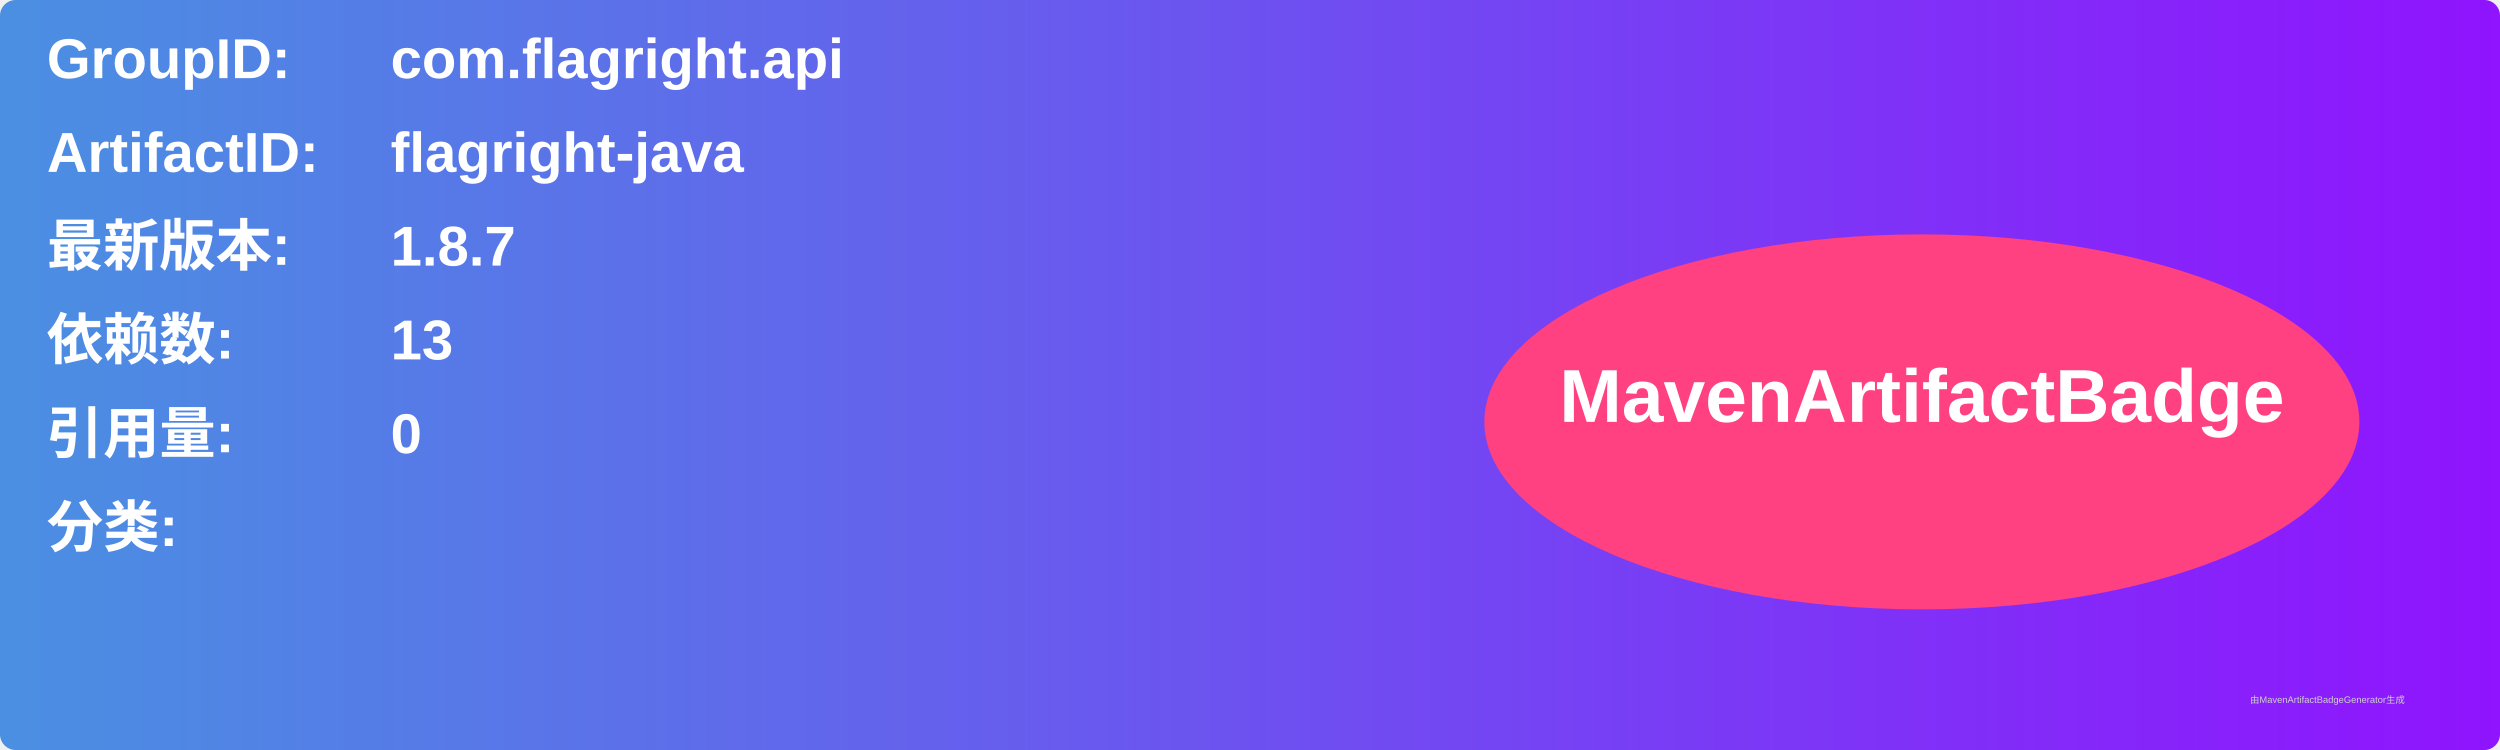
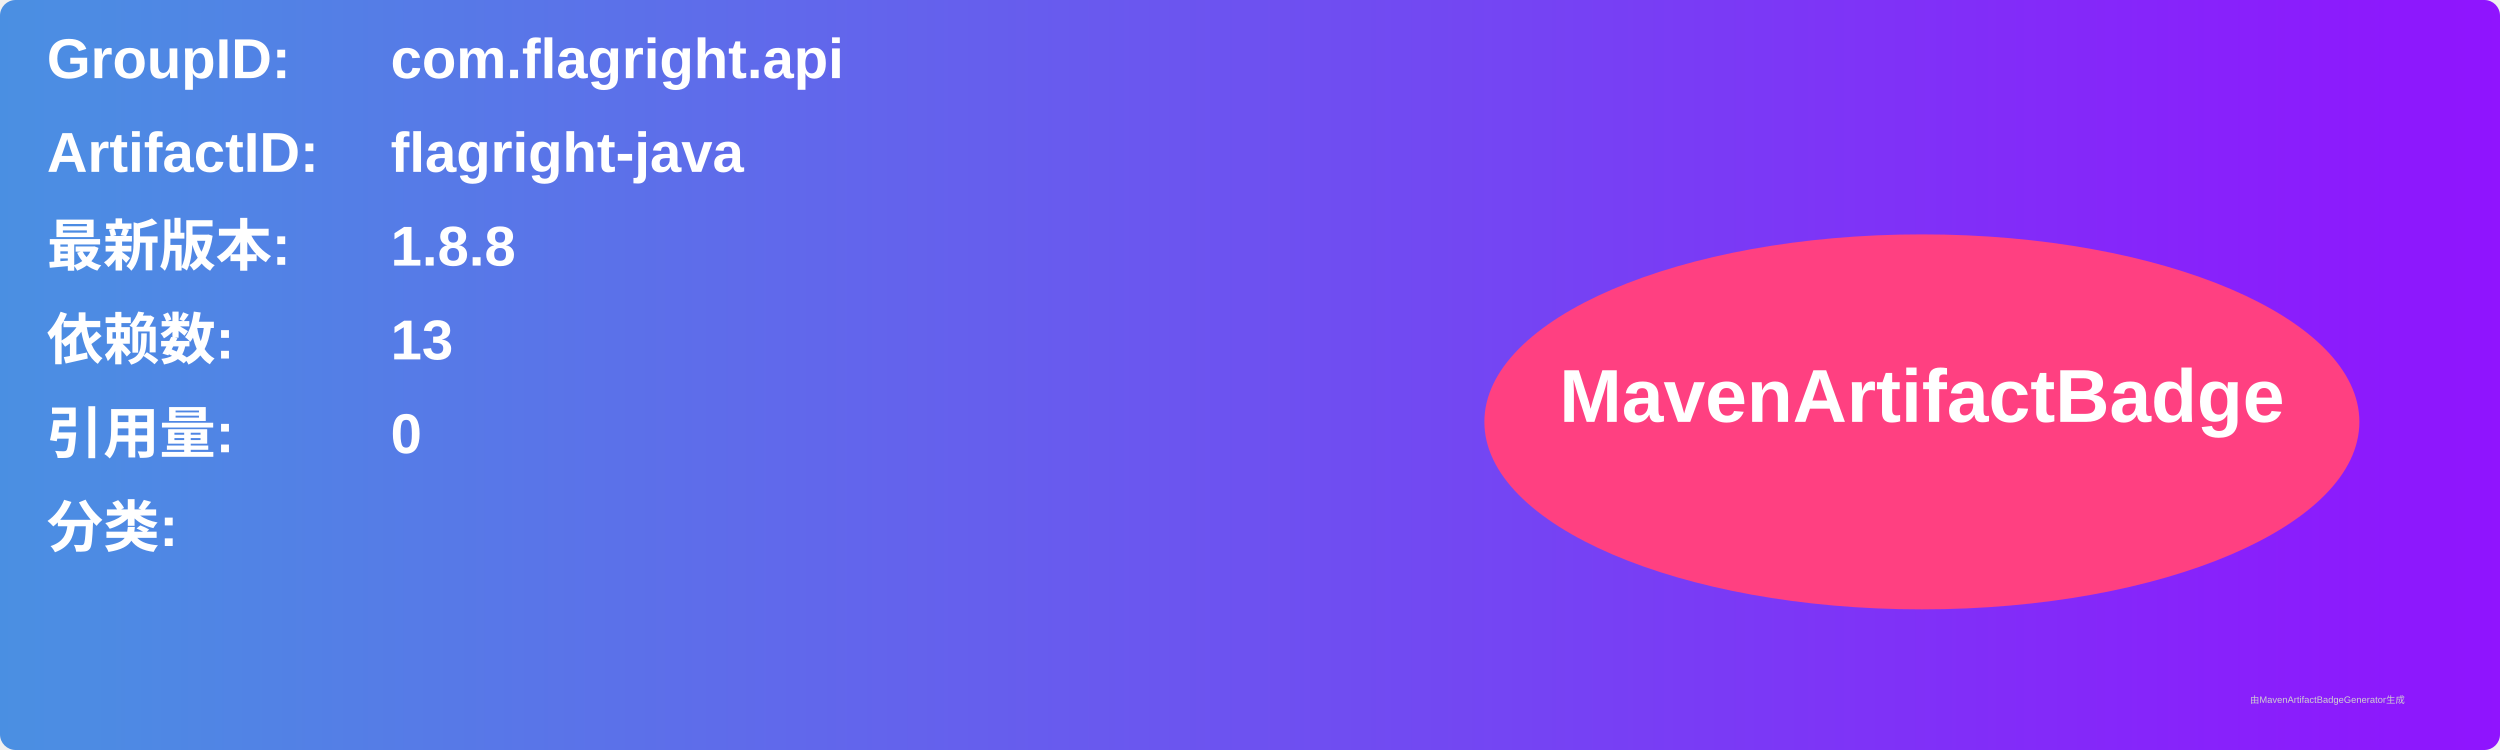
<svg xmlns="http://www.w3.org/2000/svg" width="800" height="240" viewBox="0 0 800 240">
  <linearGradient id="grad" x1="0%" y1="0%" x2="100%" y2="0%">
    <stop offset="0%" stop-color="#4a90e2" />
    <stop offset="100%" stop-color="#9013fe" />
  </linearGradient>
  <rect width="100%" height="100%" rx="5" ry="5" fill="url(#grad)" />
  <g transform="translate(15, 15)">
    <text x="0" y="10" font-family="Arial" font-size="18" fill="white" font-weight="bold" width="260">GroupID:</text>
    <text x="110" y="10" font-family="Arial" font-size="18" fill="white" font-weight="bold" width="460">com.flagright.api</text>
    <text x="0" y="40" font-family="Arial" font-size="18" fill="white" font-weight="bold" width="260">ArtifactID:</text>
    <text x="110" y="40" font-family="Arial" font-size="18" fill="white" font-weight="bold" width="460">flagright-java</text>
    <text x="0" y="70" font-family="Arial" font-size="18" fill="white" font-weight="bold">最新版本:</text>
    <text x="110" y="70" font-family="Arial" font-size="18" fill="white" font-weight="bold">
-       <tspan font-weight="bold">1.8.7</tspan>
+       <tspan font-weight="bold">1.8.8</tspan>
    </text>
    <text x="0" y="100" font-family="Arial" font-size="18" fill="white" font-weight="bold">依赖数: </text>
    <text x="110" y="100" font-family="Arial" font-size="18" fill="white">
      <tspan font-weight="bold">13</tspan>
    </text>
    <text x="0" y="130" font-family="Arial" font-size="18" fill="white" font-weight="bold">引用量: </text>
    <text x="110" y="130" font-family="Arial" font-size="18" fill="white">
      <tspan font-weight="bold">0</tspan>
    </text>
    <text x="0" y="160" font-family="Arial" font-size="18" fill="white" font-weight="bold">分类:</text>
    <text x="10" y="190" font-family="Arial" font-size="10" fill="white">
      <tspan font-weight="bold" />
    </text>
    <ellipse cx="600" cy="120" rx="140" ry="60" fill="#ff4081" />
    <text x="600" y="120" text-anchor="middle" font-family="Arial" font-size="24" fill="white" font-weight="bold">MavenArtifactBadge</text>
  </g>
  <text x="720" y="225" font-family="Arial" font-size="3" fill="#d0d0d0">由MavenArtifactBadgeGenerator生成</text>
</svg>
